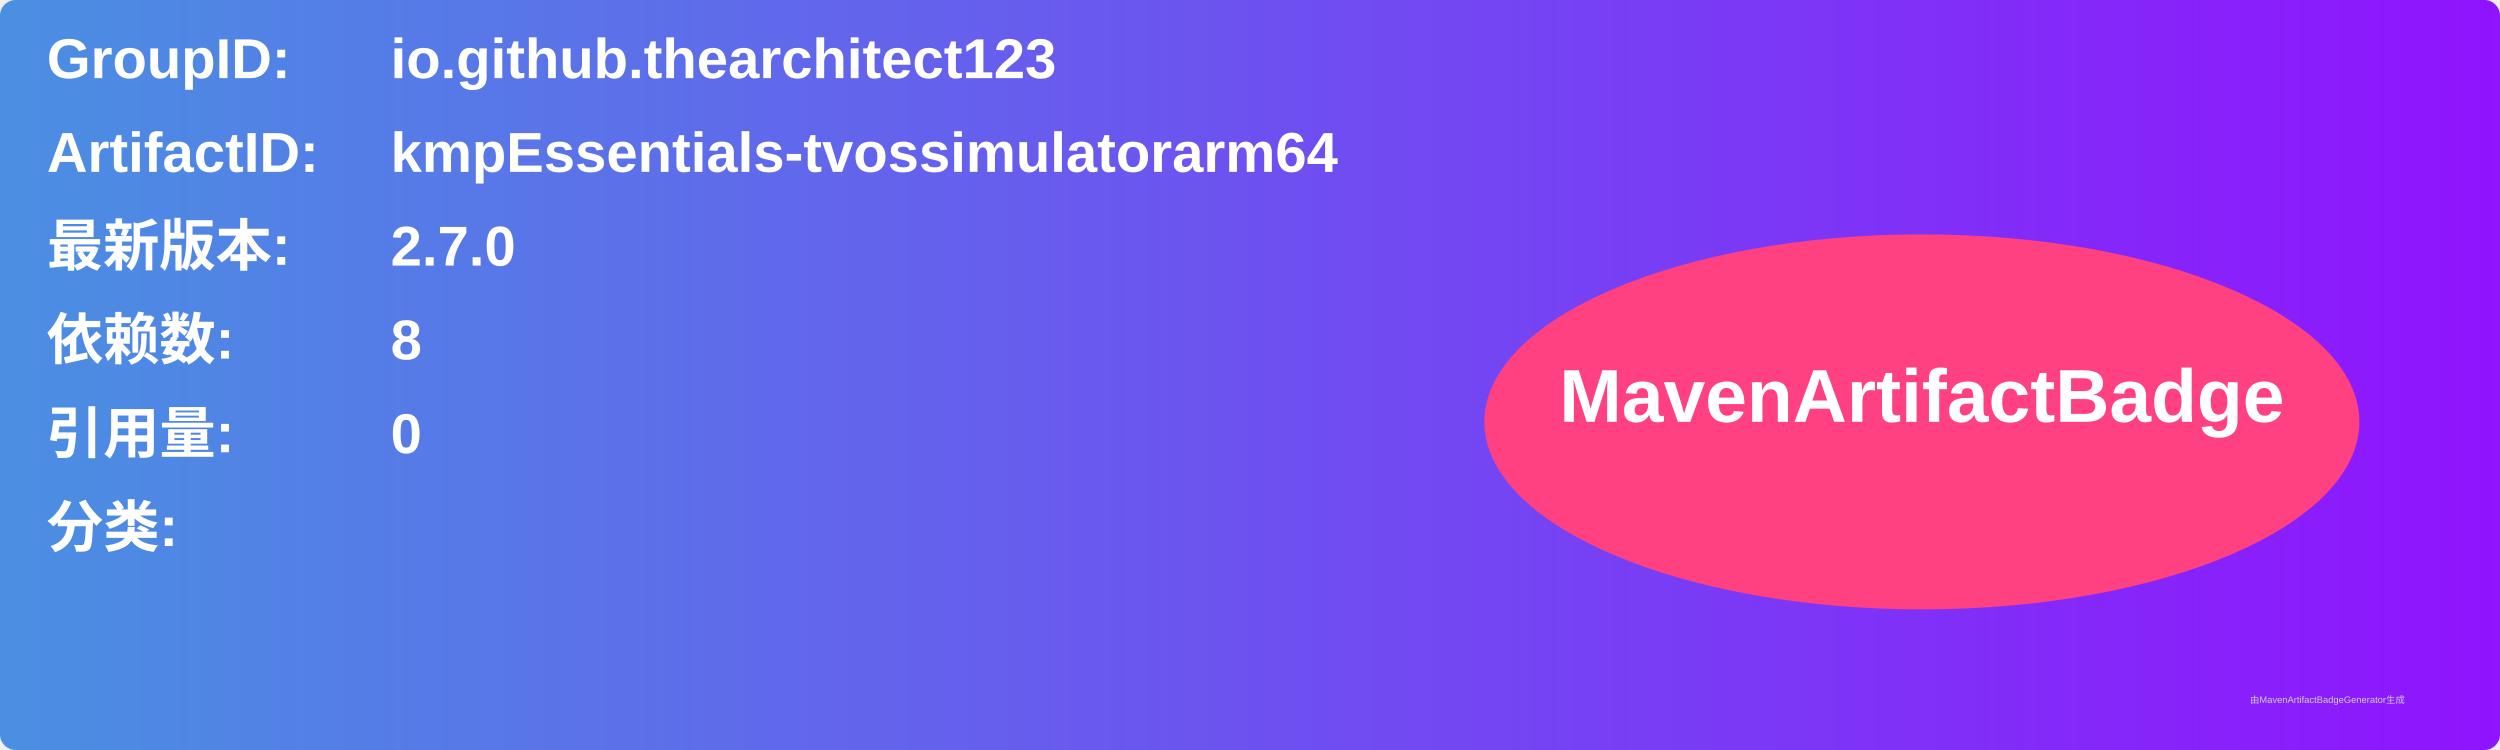
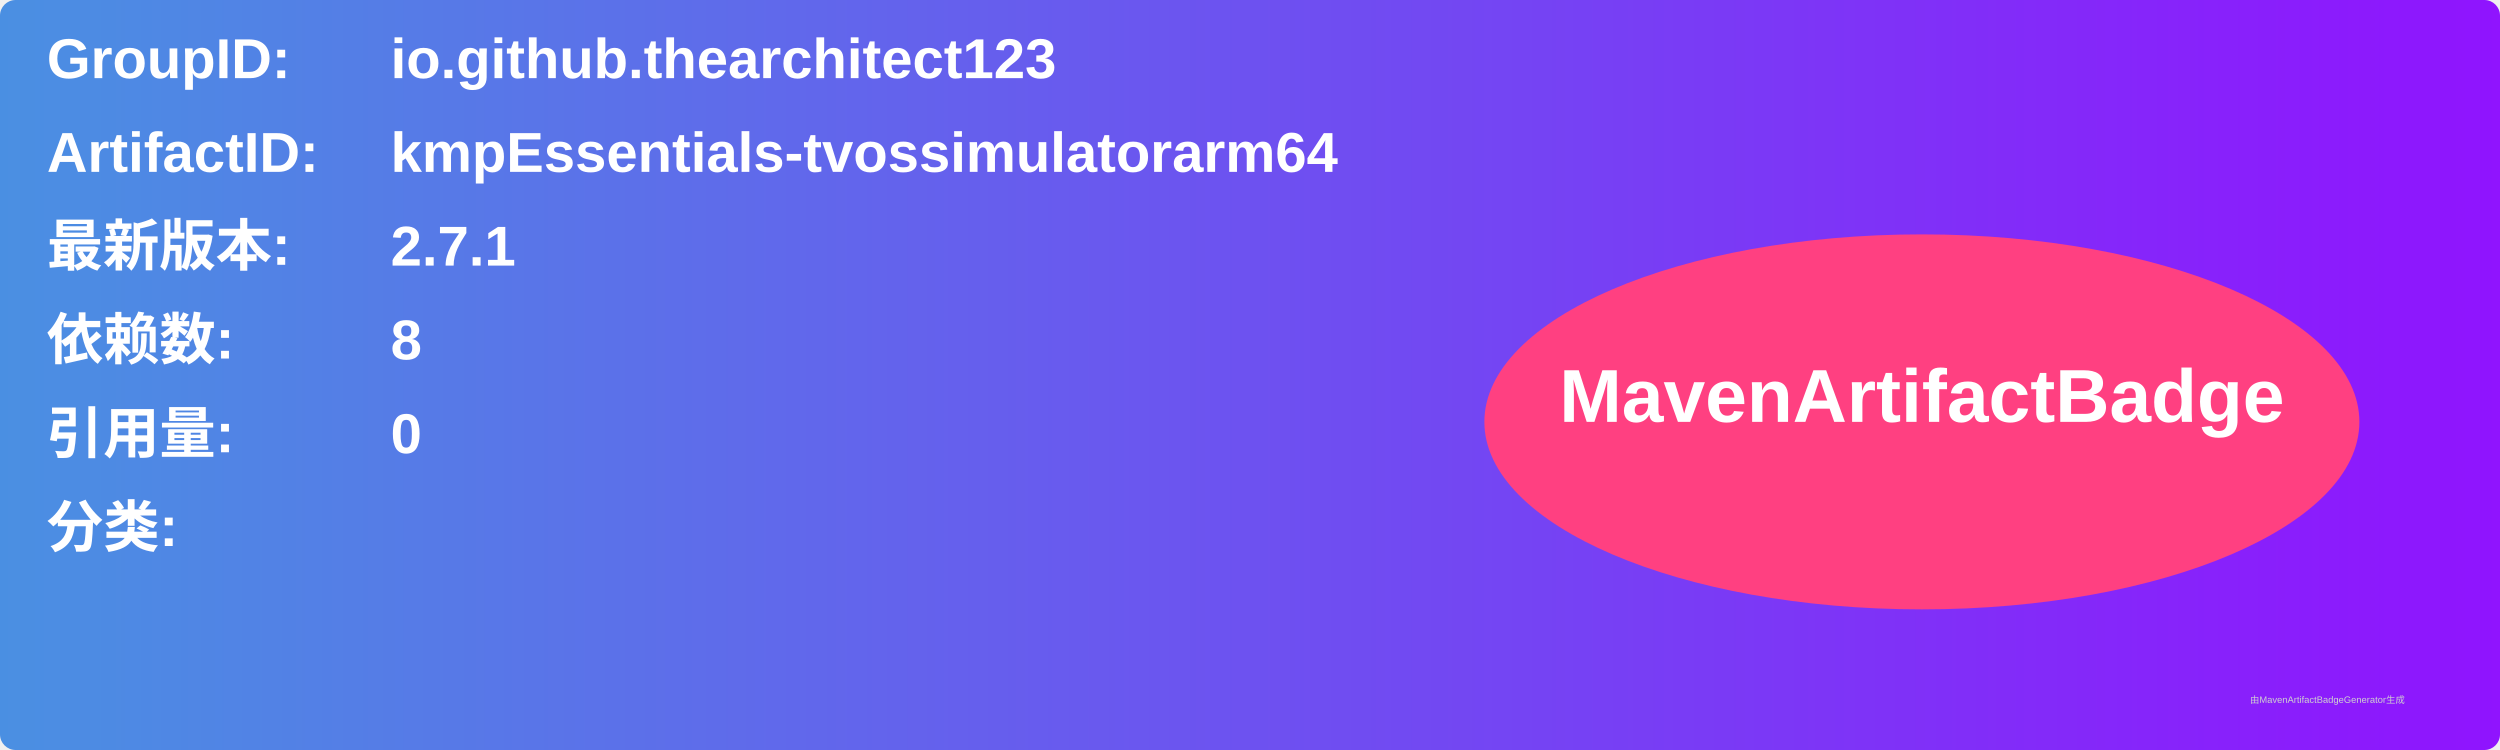
<svg xmlns="http://www.w3.org/2000/svg" width="800" height="240" viewBox="0 0 800 240">
  <linearGradient id="grad" x1="0%" y1="0%" x2="100%" y2="0%">
    <stop offset="0%" stop-color="#4a90e2" />
    <stop offset="100%" stop-color="#9013fe" />
  </linearGradient>
  <rect width="100%" height="100%" rx="5" ry="5" fill="url(#grad)" />
  <g transform="translate(15, 15)">
    <text x="0" y="10" font-family="Arial" font-size="18" fill="white" font-weight="bold" width="260">GroupID:</text>
    <text x="110" y="10" font-family="Arial" font-size="18" fill="white" font-weight="bold" width="460">io.github.thearchitect123</text>
    <text x="0" y="40" font-family="Arial" font-size="18" fill="white" font-weight="bold" width="260">ArtifactID:</text>
    <text x="110" y="40" font-family="Arial" font-size="18" fill="white" font-weight="bold" width="460">kmpEssentials-tvossimulatorarm64</text>
    <text x="0" y="70" font-family="Arial" font-size="18" fill="white" font-weight="bold">最新版本:</text>
    <text x="110" y="70" font-family="Arial" font-size="18" fill="white" font-weight="bold">
-       <tspan font-weight="bold">2.7.0</tspan>
+       <tspan font-weight="bold">2.7.1</tspan>
    </text>
    <text x="0" y="100" font-family="Arial" font-size="18" fill="white" font-weight="bold">依赖数: </text>
    <text x="110" y="100" font-family="Arial" font-size="18" fill="white">
      <tspan font-weight="bold">8</tspan>
    </text>
    <text x="0" y="130" font-family="Arial" font-size="18" fill="white" font-weight="bold">引用量: </text>
    <text x="110" y="130" font-family="Arial" font-size="18" fill="white">
      <tspan font-weight="bold">0</tspan>
    </text>
    <text x="0" y="160" font-family="Arial" font-size="18" fill="white" font-weight="bold">分类:</text>
    <text x="10" y="190" font-family="Arial" font-size="10" fill="white">
      <tspan font-weight="bold" />
    </text>
    <ellipse cx="600" cy="120" rx="140" ry="60" fill="#ff4081" />
    <text x="600" y="120" text-anchor="middle" font-family="Arial" font-size="24" fill="white" font-weight="bold">MavenArtifactBadge</text>
  </g>
  <text x="720" y="225" font-family="Arial" font-size="3" fill="#d0d0d0">由MavenArtifactBadgeGenerator生成</text>
</svg>
